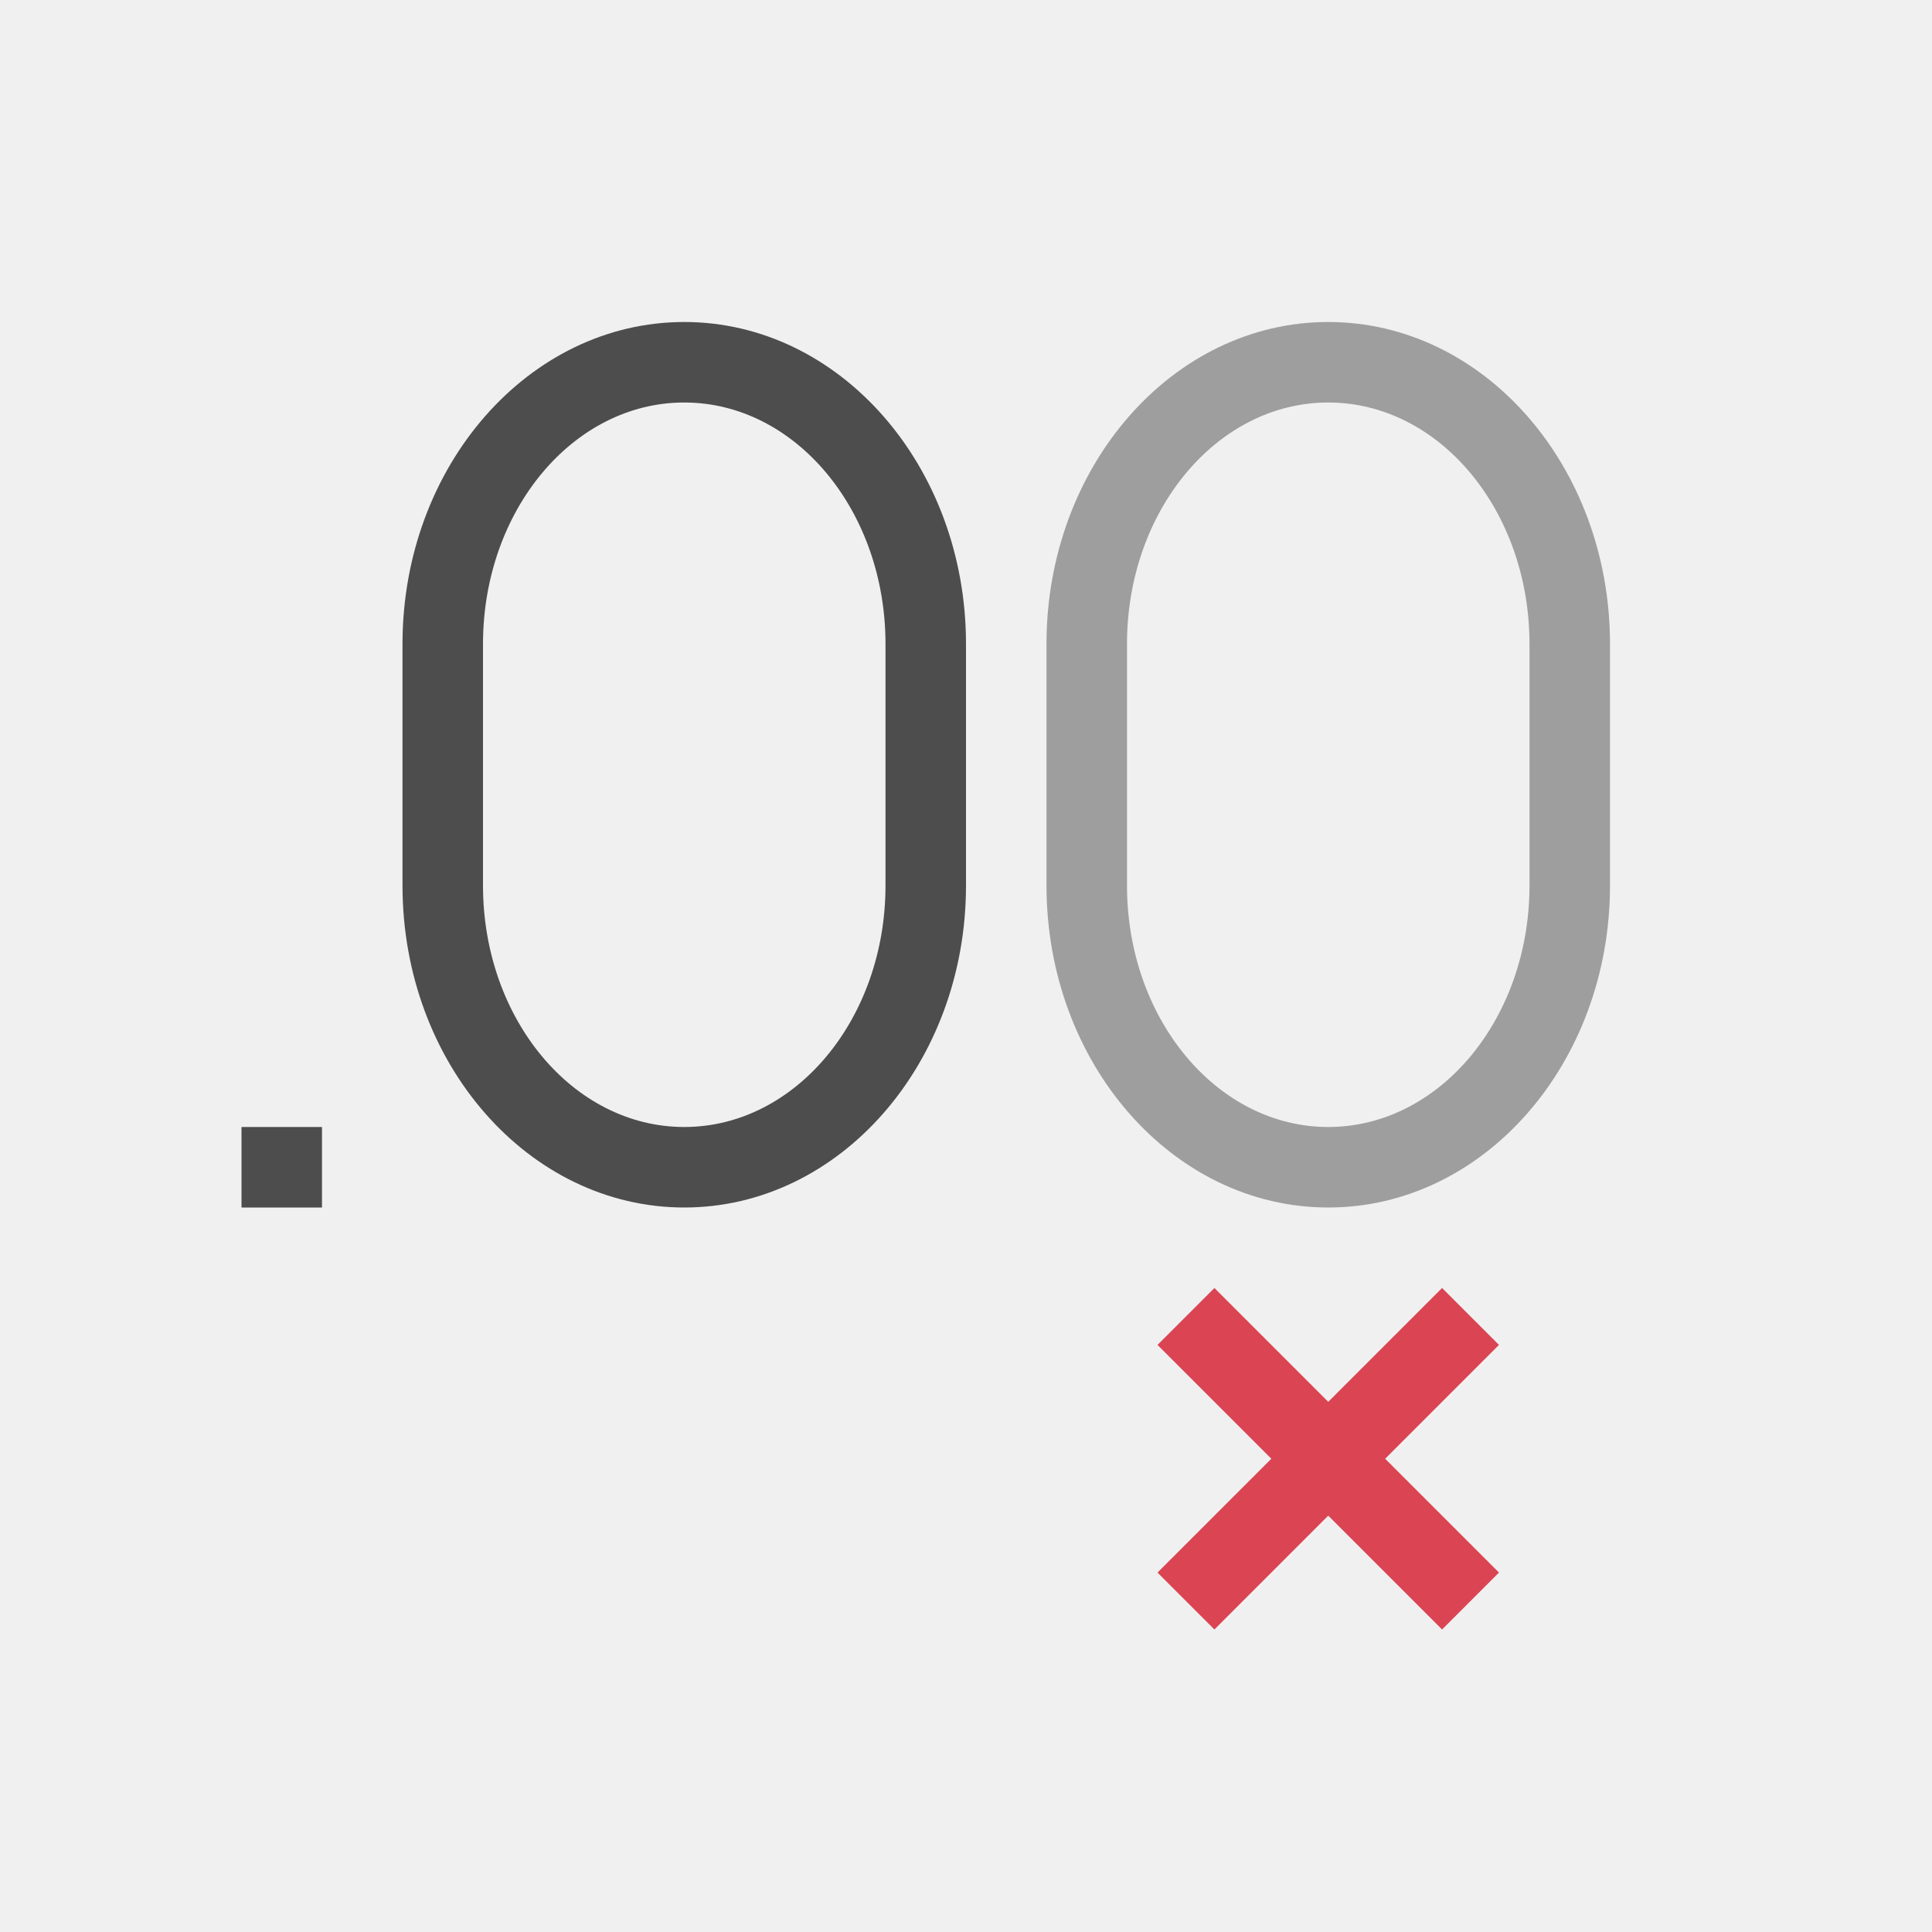
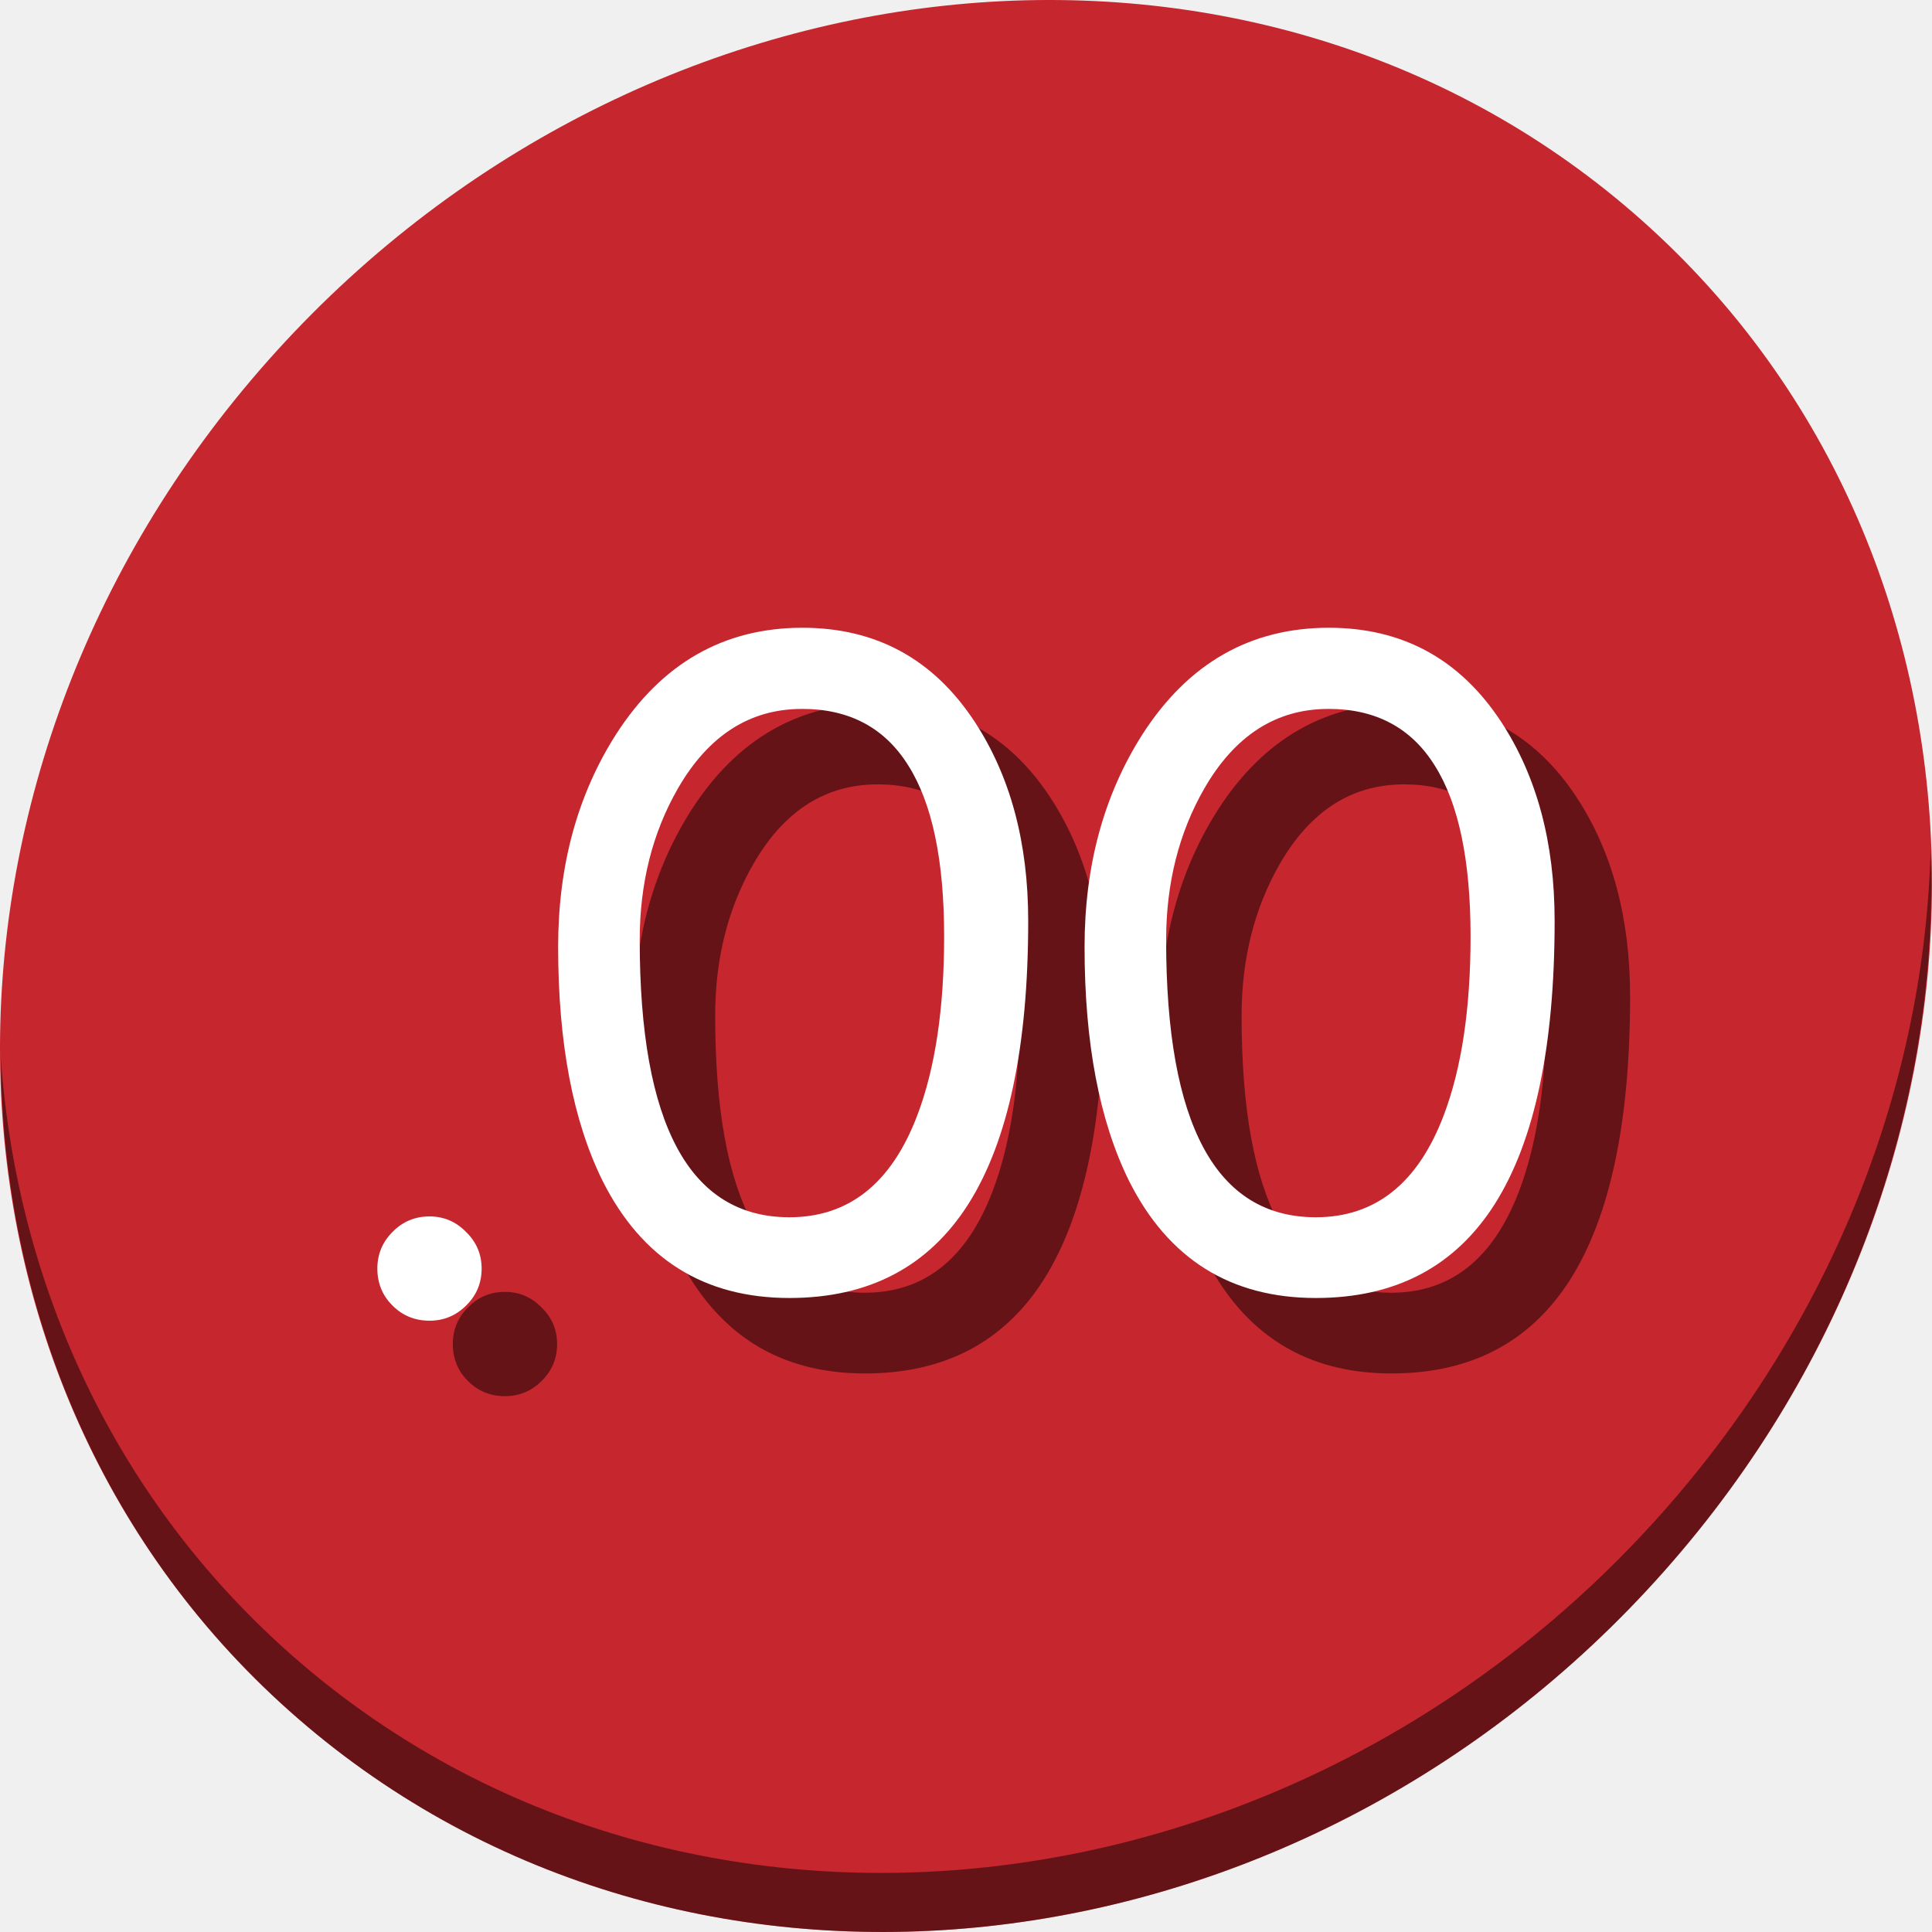
- <svg xmlns="http://www.w3.org/2000/svg" viewBox="0 0 24 24">
+ <svg xmlns="http://www.w3.org/2000/svg" viewBox="0 0 64 64" version="1.1" id="svg10" width="64" height="64">
  <defs id="defs3051">
    <style type="text/css" id="current-color-scheme">
      .ColorScheme-Text {
        color:#4d4d4d;
      }
      .ColorScheme-NegativeText {
        color:#da4453;
      }
      </style>
  </defs>
-   <path style="fill:currentColor;fill-opacity:0.5;stroke:none" d="M 16.5 4 C 14.567 4 13 5.791 13 8 L 13 9 L 13 11 C 13 13.209 14.567 15 16.5 15 C 18.433 15 20 13.209 20 11 L 20 9 L 20 8 C 20 5.791 18.433 4 16.5 4 z M 16.5 5 C 17.881 5 19 6.343 19 8 L 19 11 C 19 12.657 17.881 14 16.5 14 C 15.119 14 14 12.657 14 11 L 14 8 C 14 6.343 15.119 5 16.5 5 z " class="ColorScheme-Text" />
-   <path style="fill:currentColor;fill-opacity:1;stroke:none" d="M 8.5 4 C 6.567 4 5 5.791 5 8 L 5 9 L 5 11 C 5 13.209 6.567 15 8.5 15 C 10.433 15 12 13.209 12 11 L 12 9 L 12 8 C 12 5.791 10.433 4 8.5 4 z M 8.5 5 C 9.881 5 11 6.343 11 8 L 11 11 C 11 12.657 9.881 14 8.5 14 C 7.119 14 6 12.657 6 11 L 6 8 C 6 6.343 7.119 5 8.5 5 z M 3 14 L 3 15 L 4 15 L 4 14 L 3 14 z " class="ColorScheme-Text" />
-   <path style="fill:currentColor;fill-opacity:1;stroke:none" d="M 15.086 16 L 14.379 16.707 L 15.793 18.121 L 14.379 19.535 L 15.086 20.242 L 16.5 18.828 L 17.914 20.242 L 18.621 19.535 L 17.207 18.121 L 18.621 16.707 L 17.914 16 L 16.5 17.414 L 15.086 16 z " class="ColorScheme-NegativeText" />
+   <g id="g891" transform="matrix(0.125,0,0,0.125,2.0156044e-7,56)">
+     <path style="fill:#c6262e;fill-opacity:1;stroke-width:11.11" d="m 432.913,-391.526 c 102.193,88.575 105.827,249.7 8.117,359.899 C 343.32,78.572 181.28,96.101 79.087,7.526 -23.106,-81.049 -26.74,-242.174 70.97,-352.373 c 97.71,-110.199 259.75,-127.728 361.943,-39.153 z" id="path27-5" />
+     <path style="opacity:1;fill:#000000;fill-opacity:0.49;stroke-width:11.11" d="m 511.636,-223.096 c -1.551,61.312 -25.161,124.155 -70.966,175.814 C 342.959,62.917 180.919,80.446 78.726,-8.129 30.827,-49.644 4.497,-107.077 0.194,-167.771 0.799,-101.415 27.117,-37.518 79.079,7.519 181.272,96.094 343.32,78.556 441.022,-31.634 490.727,-87.692 514.027,-156.925 511.636,-223.096 Z" id="path51-6" />
+     <g aria-label=".00" style="font-style:normal;font-weight:normal;font-size:40px;line-height:1.25;font-family:sans-serif;letter-spacing:0px;word-spacing:0px;fill:#000000;fill-opacity:0.49;stroke:none" id="g879" transform="matrix(5.705143,0,0,5.705143,-490.038,1392.985)">
+       <path d="m 109.35,-257.835 q -1.016,0 -1.719,-0.703 -0.703,-0.703 -0.703,-1.719 0,-0.996 0.703,-1.699 0.703,-0.723 1.719,-0.723 0.996,0 1.699,0.723 0.723,0.703 0.723,1.699 0,1.016 -0.723,1.719 -0.703,0.703 -1.699,0.703 z" style="font-style:normal;font-variant:normal;font-weight:normal;font-stretch:normal;font-family:'Comic Sans MS';-inkscape-font-specification:'Comic Sans MS';fill:#000000;fill-opacity:0.49" id="path873" />
+       <path d="m 126.068,-258.89 q -5.938,0 -8.672,-5.43 -2.07,-4.18 -2.07,-10.879 0,-5.664 2.695,-9.883 3.184,-4.941 8.652,-4.941 5.137,0 8.008,4.375 2.48,3.789 2.48,9.238 0,8.75 -2.773,13.145 -2.773,4.375 -8.32,4.375 z m 0.586,-27.363 q -3.633,0 -5.762,3.691 -1.777,3.086 -1.777,7.051 0,6.426 1.738,9.648 1.738,3.223 5.215,3.223 4.141,0 5.938,-4.727 1.25,-3.281 1.25,-8.32 0,-5.293 -1.66,-7.93 -1.641,-2.637 -4.941,-2.637 z" style="font-style:normal;font-variant:normal;font-weight:normal;font-stretch:normal;font-family:'Comic Sans MS';-inkscape-font-specification:'Comic Sans MS';fill:#000000;fill-opacity:0.49" id="path875" />
+       <path d="m 150.521,-258.89 q -5.938,0 -8.672,-5.43 -2.07,-4.18 -2.07,-10.879 0,-5.664 2.695,-9.883 3.184,-4.941 8.652,-4.941 5.137,0 8.008,4.375 2.48,3.789 2.48,9.238 0,8.75 -2.773,13.145 -2.773,4.375 -8.32,4.375 z m 0.586,-27.363 q -3.633,0 -5.762,3.691 -1.777,3.086 -1.777,7.051 0,6.426 1.738,9.648 1.738,3.223 5.215,3.223 4.141,0 5.938,-4.727 1.25,-3.281 1.25,-8.32 0,-5.293 -1.66,-7.93 -1.641,-2.637 -4.941,-2.637 z" style="font-style:normal;font-variant:normal;font-weight:normal;font-stretch:normal;font-family:'Comic Sans MS';-inkscape-font-specification:'Comic Sans MS';fill:#000000;fill-opacity:0.49" id="path877" />
+     </g>
+     <g transform="matrix(5.705143,0,0,5.705143,-510.038,1372.985)" id="flowRoot829" style="font-style:normal;font-weight:normal;font-size:40px;line-height:1.25;font-family:sans-serif;letter-spacing:0px;word-spacing:0px;fill:#ffffff;fill-opacity:1;stroke:none" aria-label=".00">
+       <path id="path837" style="font-style:normal;font-variant:normal;font-weight:normal;font-stretch:normal;font-family:'Comic Sans MS';-inkscape-font-specification:'Comic Sans MS';fill:#ffffff" d="m 109.35,-257.835 q -1.016,0 -1.719,-0.703 -0.703,-0.703 -0.703,-1.719 0,-0.996 0.703,-1.699 0.703,-0.723 1.719,-0.723 0.996,0 1.699,0.723 0.723,0.703 0.723,1.699 0,1.016 -0.723,1.719 -0.703,0.703 -1.699,0.703 z" />
+       <path id="path839" style="font-style:normal;font-variant:normal;font-weight:normal;font-stretch:normal;font-family:'Comic Sans MS';-inkscape-font-specification:'Comic Sans MS';fill:#ffffff" d="m 126.068,-258.89 q -5.938,0 -8.672,-5.43 -2.07,-4.18 -2.07,-10.879 0,-5.664 2.695,-9.883 3.184,-4.941 8.652,-4.941 5.137,0 8.008,4.375 2.48,3.789 2.48,9.238 0,8.75 -2.773,13.145 -2.773,4.375 -8.32,4.375 z m 0.586,-27.363 q -3.633,0 -5.762,3.691 -1.777,3.086 -1.777,7.051 0,6.426 1.738,9.648 1.738,3.223 5.215,3.223 4.141,0 5.938,-4.727 1.25,-3.281 1.25,-8.32 0,-5.293 -1.66,-7.93 -1.641,-2.637 -4.941,-2.637 z" />
+       <path id="path841" style="font-style:normal;font-variant:normal;font-weight:normal;font-stretch:normal;font-family:'Comic Sans MS';-inkscape-font-specification:'Comic Sans MS';fill:#ffffff" d="m 150.521,-258.89 q -5.938,0 -8.672,-5.43 -2.07,-4.18 -2.07,-10.879 0,-5.664 2.695,-9.883 3.184,-4.941 8.652,-4.941 5.137,0 8.008,4.375 2.48,3.789 2.48,9.238 0,8.75 -2.773,13.145 -2.773,4.375 -8.32,4.375 z m 0.586,-27.363 q -3.633,0 -5.762,3.691 -1.777,3.086 -1.777,7.051 0,6.426 1.738,9.648 1.738,3.223 5.215,3.223 4.141,0 5.938,-4.727 1.25,-3.281 1.25,-8.32 0,-5.293 -1.66,-7.93 -1.641,-2.637 -4.941,-2.637 z" />
+     </g>
+   </g>
</svg>
